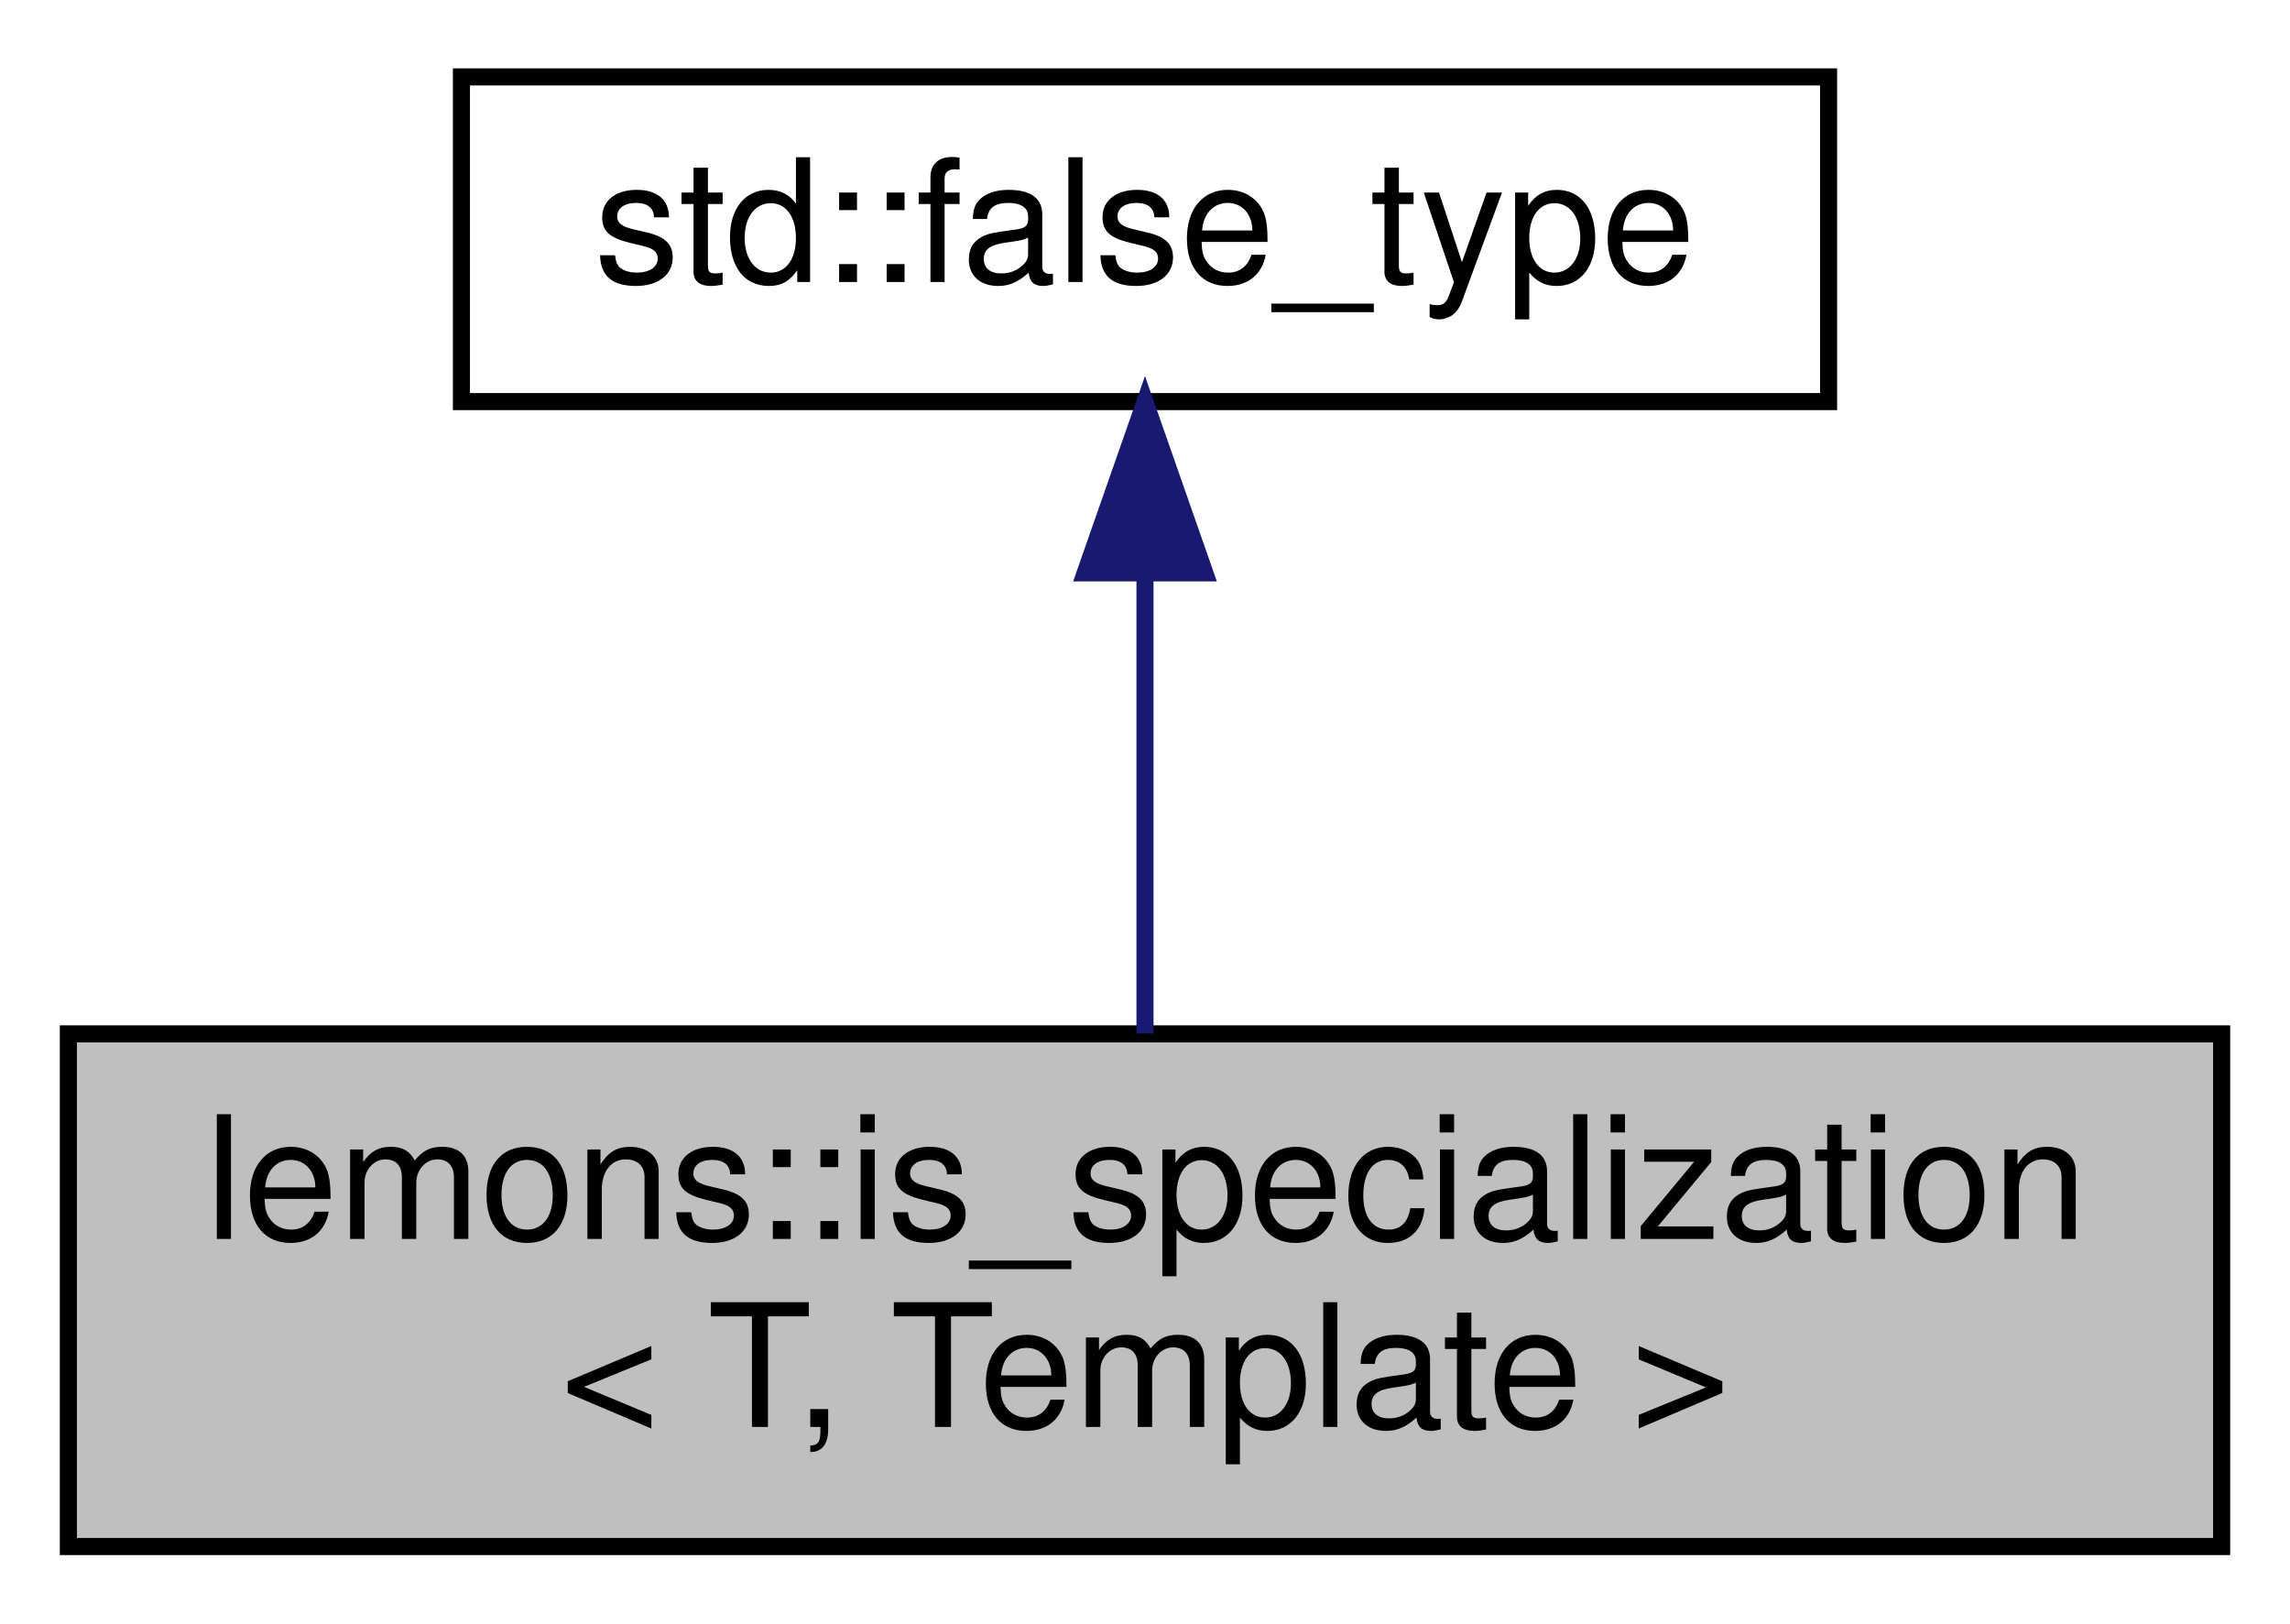
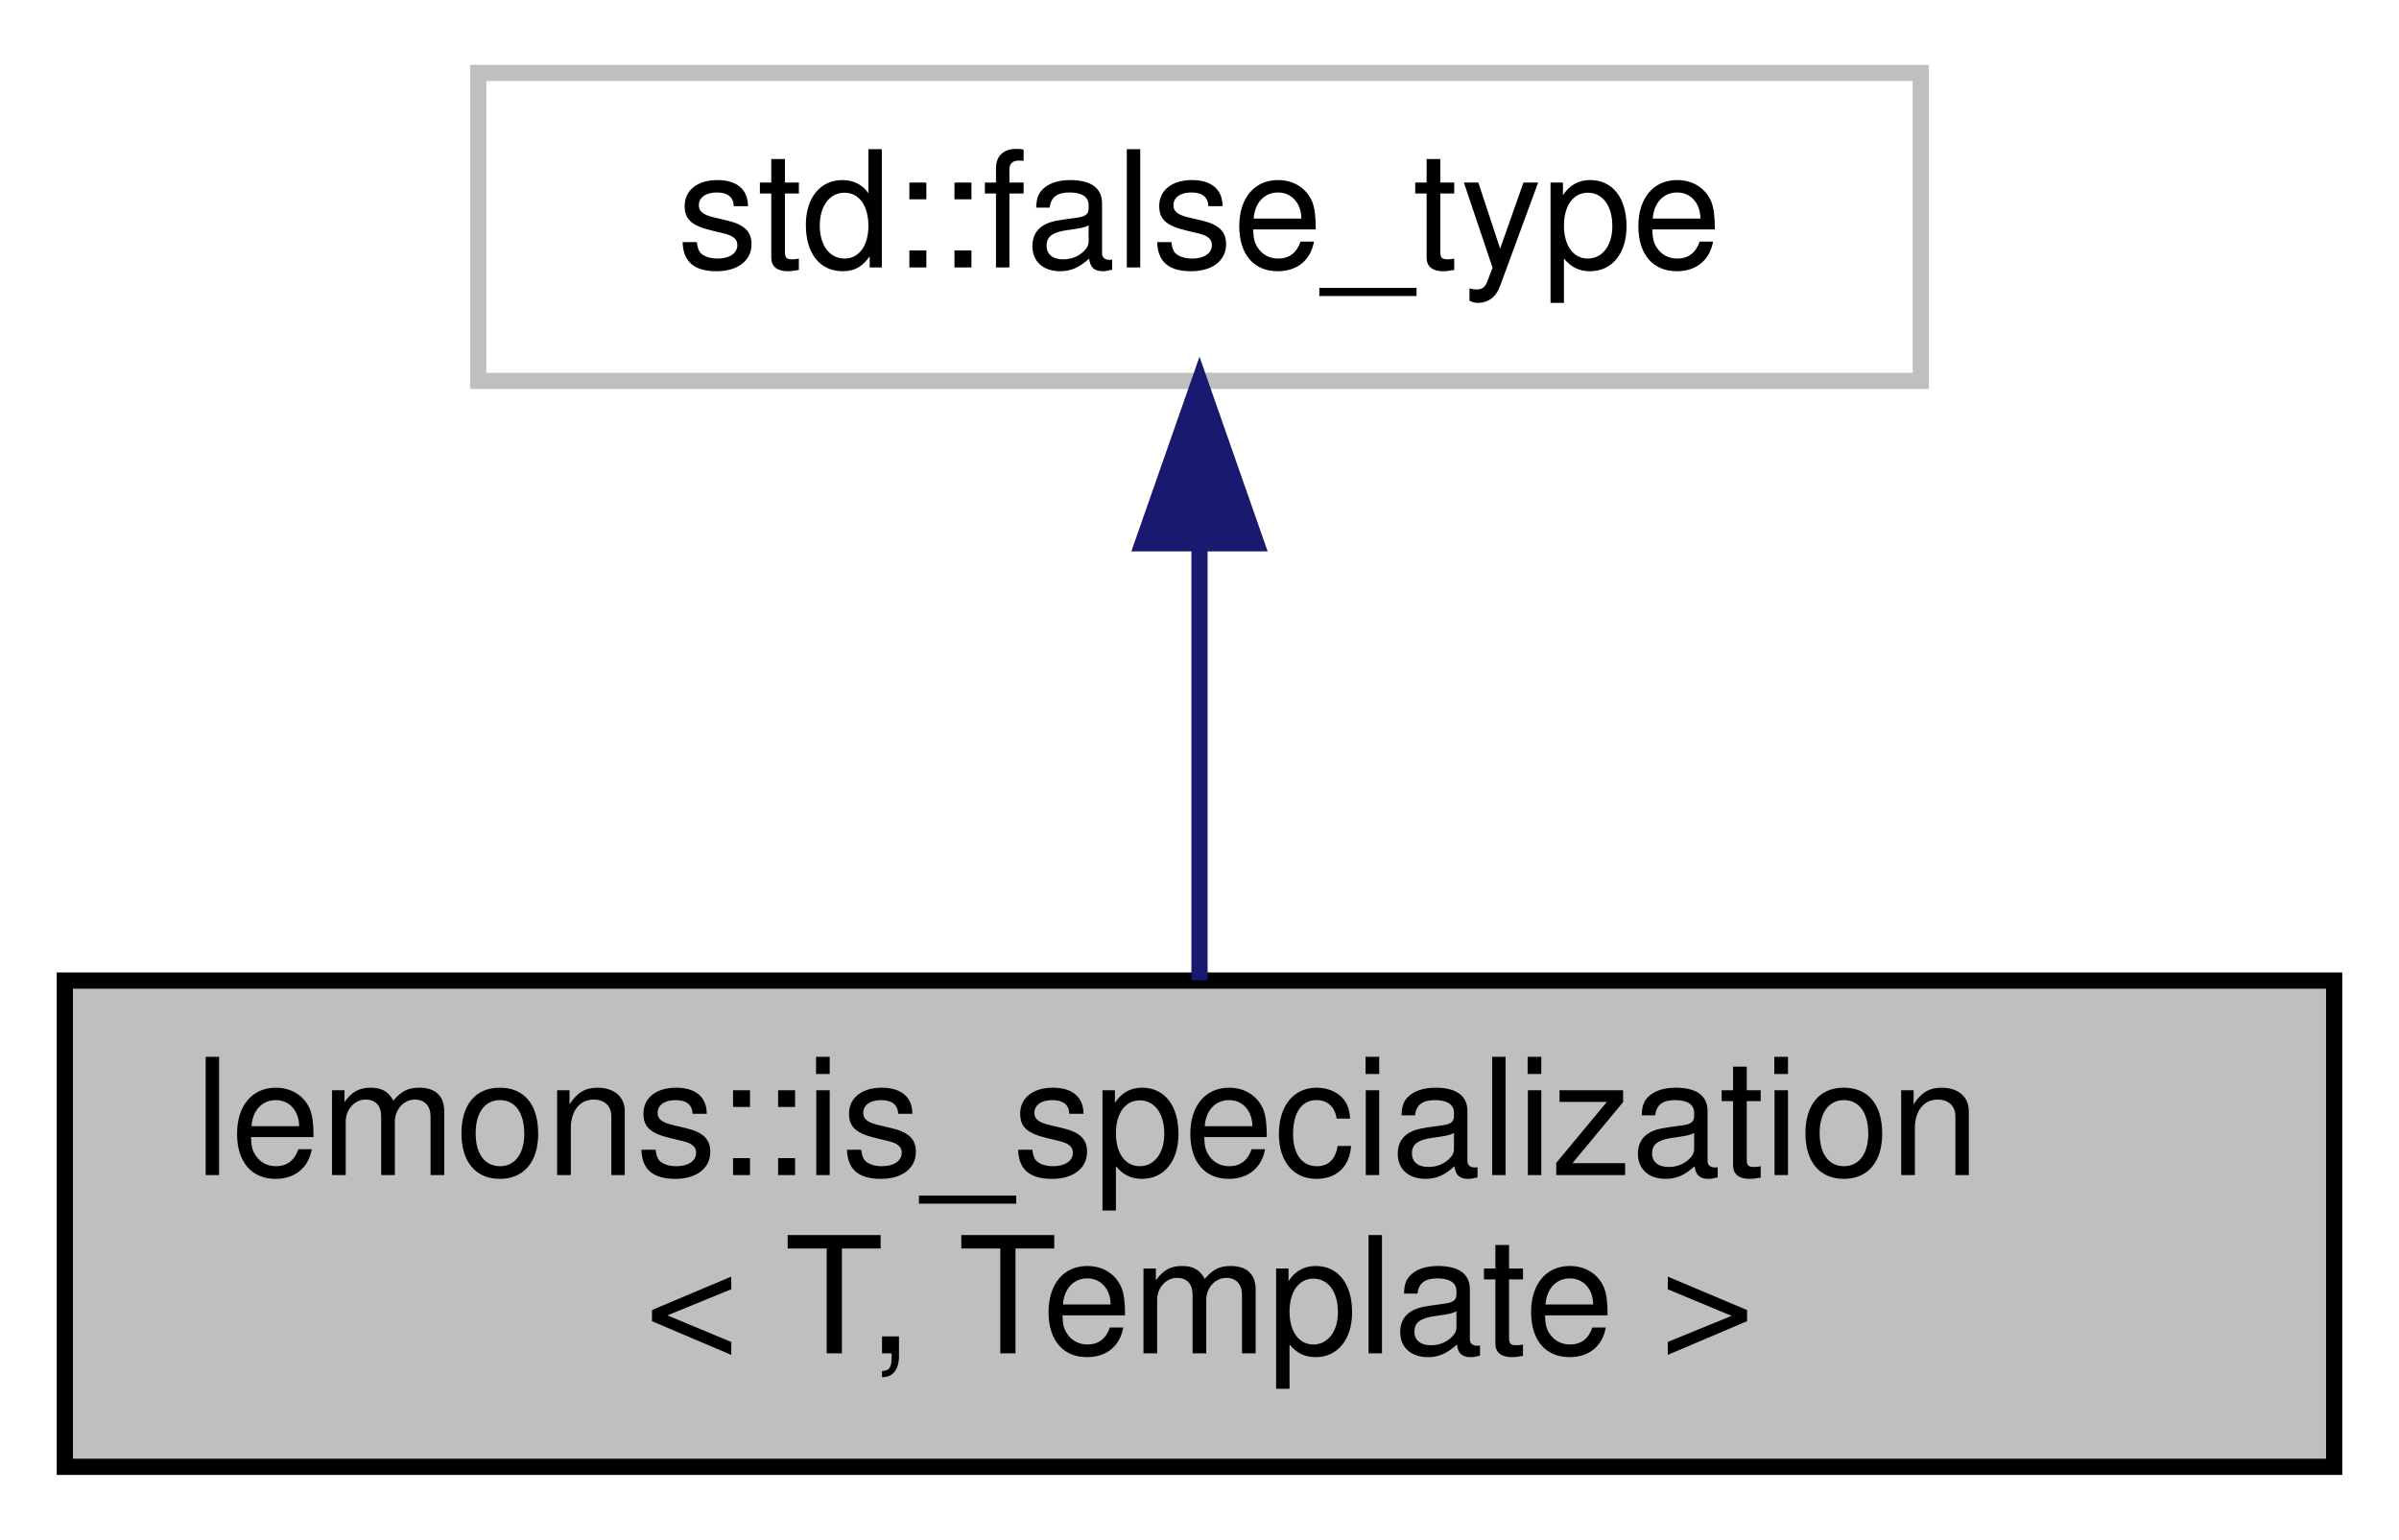
- <svg xmlns="http://www.w3.org/2000/svg" xmlns:xlink="http://www.w3.org/1999/xlink" width="134pt" height="95pt" viewBox="0.00 0.00 134.00 95.00">
+ <svg xmlns="http://www.w3.org/2000/svg" xmlns:xlink="http://www.w3.org/1999/xlink" width="148pt" height="95pt" viewBox="0.00 0.00 148.00 95.00">
  <g id="graph0" class="graph" transform="scale(1 1) rotate(0) translate(4 91)">
    <g id="node1" class="node">
      <g id="a_node1">
-         <a xlink:title="Utility struct that evaluates to std::true_type if the given class specializes the given template,...">
-           <polygon fill="#bfbfbf" stroke="black" points="0,-0.5 0,-30.5 126,-30.5 126,-0.5 0,-0.5" />
+         <a xlink:title=" ">
+           <polygon fill="#bfbfbf" stroke="black" points="0,-0.5 0,-30.5 140,-30.5 140,-0.5 0,-0.5" />
          <text text-anchor="start" x="8" y="-18.5" font-family="Helvetica,sans-Serif" font-size="10.00">lemons::is_specialization</text>
-           <text text-anchor="middle" x="63" y="-7.5" font-family="Helvetica,sans-Serif" font-size="10.00">&lt; T, Template &gt;</text>
+           <text text-anchor="middle" x="70" y="-7.5" font-family="Helvetica,sans-Serif" font-size="10.00">&lt; T, Template &gt;</text>
        </a>
      </g>
    </g>
    <g id="node2" class="node">
      <g id="a_node2">
        <a xlink:title=" ">
-           <polygon fill="none" stroke="black" points="23,-67.5 23,-86.5 103,-86.5 103,-67.5 23,-67.5" />
-           <text text-anchor="middle" x="63" y="-74.5" font-family="Helvetica,sans-Serif" font-size="10.00">std::false_type</text>
+           <polygon fill="none" stroke="#bfbfbf" points="25.5,-67.5 25.5,-86.5 114.5,-86.5 114.5,-67.5 25.5,-67.5" />
+           <text text-anchor="middle" x="70" y="-74.5" font-family="Helvetica,sans-Serif" font-size="10.00">std::false_type</text>
        </a>
      </g>
    </g>
    <g id="edge1" class="edge">
-       <path fill="none" stroke="midnightblue" d="M63,-57.23C63,-48.59 63,-38.5 63,-30.52" />
-       <polygon fill="midnightblue" stroke="midnightblue" points="59.5,-57.48 63,-67.48 66.5,-57.48 59.5,-57.48" />
+       <path fill="none" stroke="midnightblue" d="M70,-57.23C70,-48.59 70,-38.5 70,-30.52" />
+       <polygon fill="midnightblue" stroke="midnightblue" points="66.5,-57.48 70,-67.48 73.5,-57.48 66.5,-57.48" />
    </g>
  </g>
</svg>
